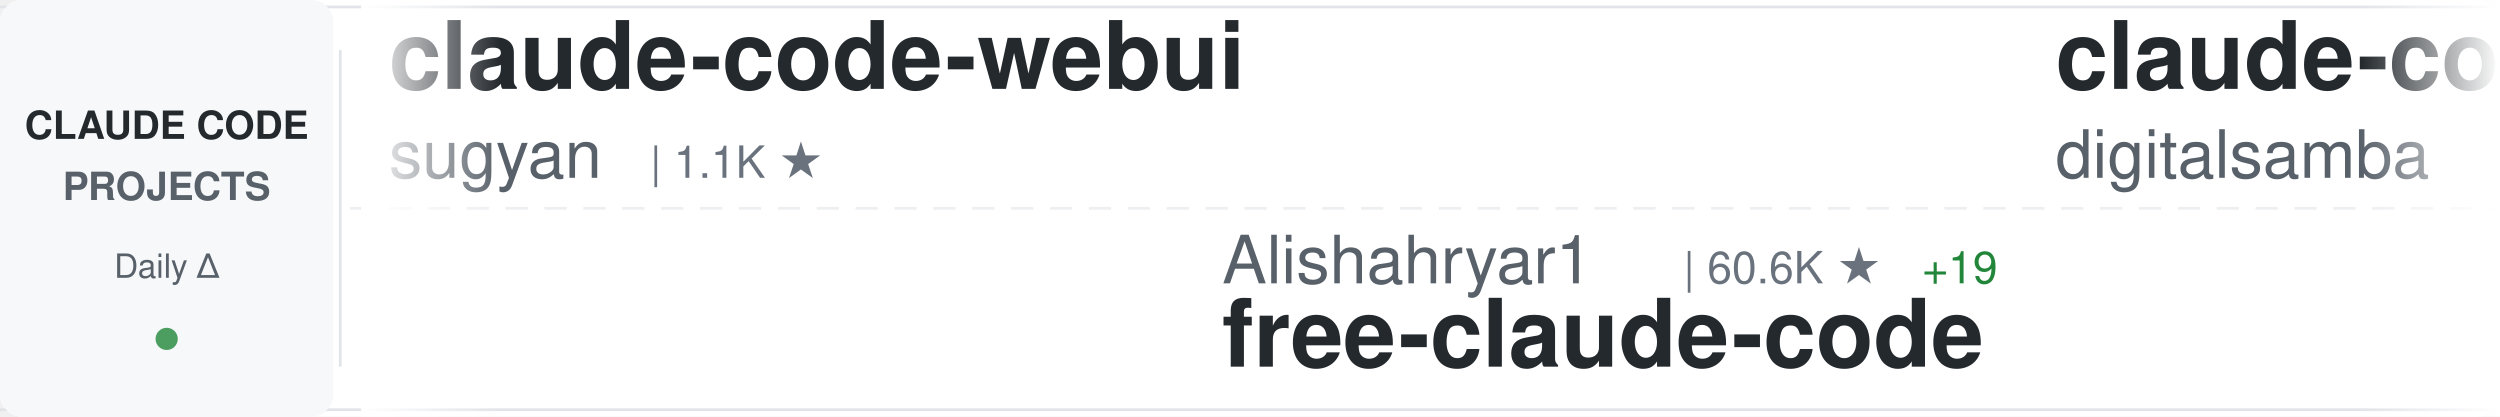
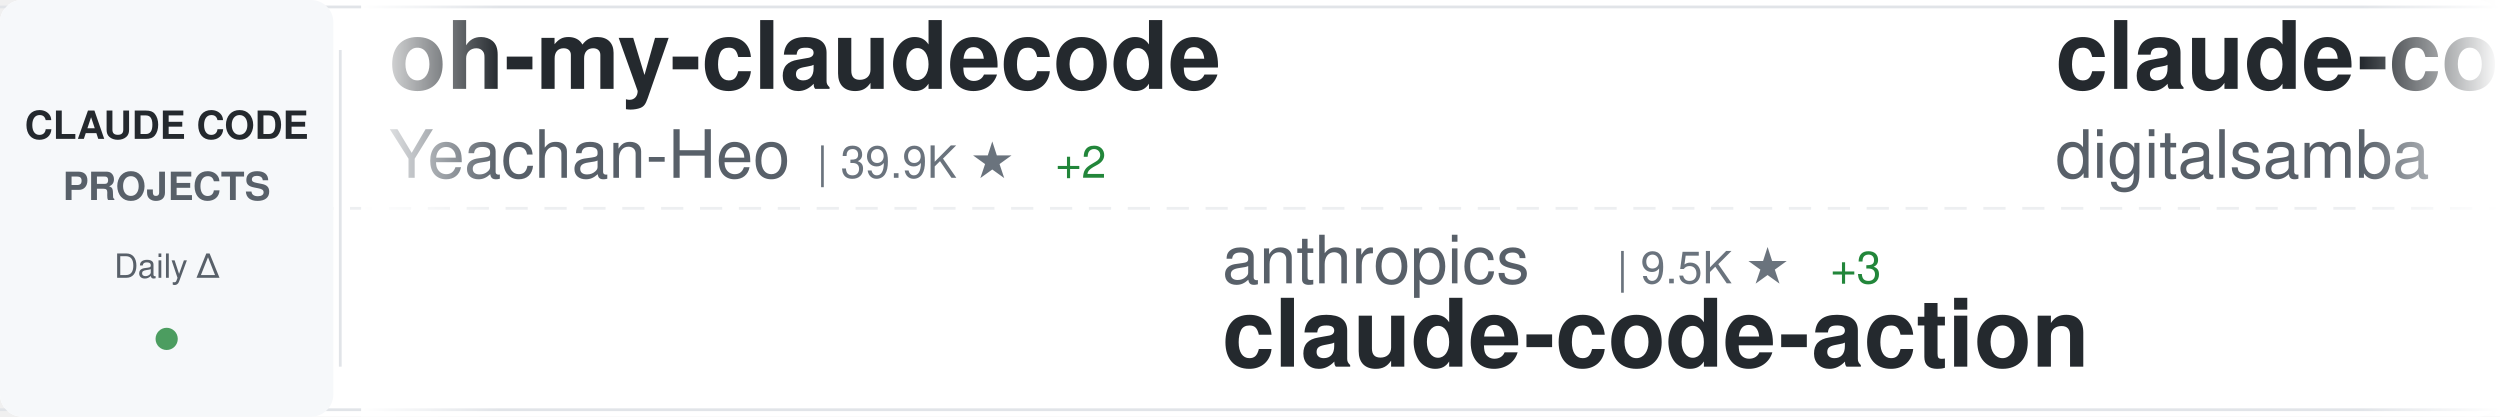
<svg xmlns="http://www.w3.org/2000/svg" width="900" height="150">
  <defs>
    <linearGradient id="awesomeLeftFade" x1="0%" y1="0%" x2="100%" y2="0%">
      <stop offset="0%" style="stop-color:#ffffff;stop-opacity:1" />
      <stop offset="100%" style="stop-color:#ffffff;stop-opacity:0" />
    </linearGradient>
    <linearGradient id="awesomeRightFade" x1="0%" y1="0%" x2="100%" y2="0%">
      <stop offset="0%" style="stop-color:#ffffff;stop-opacity:0" />
      <stop offset="100%" style="stop-color:#ffffff;stop-opacity:1" />
    </linearGradient>
  </defs>
  <rect width="900" height="150" fill="#ffffff" rx="8" />
  <rect x="0" y="2" width="900" height="1" fill="#e1e4e8" />
  <rect x="0" y="147" width="900" height="1" fill="#e1e4e8" />
  <line x1="0" y1="75" x2="900" y2="75" stroke="#e1e4e8" stroke-width="1" stroke-dasharray="8 6" opacity="0.6" />
  <rect x="0" y="0" width="120" height="150" fill="#f6f8fa" rx="8" />
  <text x="60" y="50" font-family="-apple-system, BlinkMacSystemFont, 'Segoe UI', Helvetica, Arial, sans-serif" font-size="14" font-weight="600" fill="#24292e" text-anchor="middle">CLAUDE CODE</text>
  <text x="60" y="72" font-family="-apple-system, BlinkMacSystemFont, 'Segoe UI', Helvetica, Arial, sans-serif" font-size="14" font-weight="600" fill="#586069" text-anchor="middle">PROJECTS</text>
  <text x="60" y="100" font-family="-apple-system, BlinkMacSystemFont, 'Segoe UI', Helvetica, Arial, sans-serif" font-size="12" font-weight="500" fill="#586069" text-anchor="middle">Daily Δ</text>
  <circle cx="60" cy="122" r="4" fill="#22863a" opacity="0.8" />
  <rect x="122" y="18" width="1" height="114" fill="#e1e4e8" />
  <clipPath id="awesomeTickerClip">
    <rect x="130" y="0" width="770" height="150" />
  </clipPath>
  <g clip-path="url(#awesomeTickerClip)">
    <g id="awesomeTickerItems">
      <animateTransform attributeName="transform" attributeType="XML" type="translate" from="0 0" to="-3000 0" dur="54s" repeatCount="indefinite" />
      <g transform="translate(0, 0)">
-         <text x="140" y="32" font-family="-apple-system, BlinkMacSystemFont, 'Segoe UI', Helvetica, Arial, sans-serif" font-size="34" font-weight="600" fill="#24292e">claude-code-webui</text>
-         <text x="140" y="64" font-family="-apple-system, BlinkMacSystemFont, 'Segoe UI', Helvetica, Arial, sans-serif" font-size="24" font-weight="400" fill="#586069">sugyan</text>
-         <text x="234" y="64" font-family="-apple-system, BlinkMacSystemFont, 'Segoe UI', Helvetica, Arial, sans-serif" font-size="16" font-weight="500" fill="#6a737d">| 1.1K ★</text>
+         <text x="140" y="32" font-family="-apple-system, BlinkMacSystemFont, 'Segoe UI', Helvetica, Arial, sans-serif" font-size="34" font-weight="600" fill="#24292e">oh-my-claudecode</text>
+         <text x="140" y="64" font-family="-apple-system, BlinkMacSystemFont, 'Segoe UI', Helvetica, Arial, sans-serif" font-size="24" font-weight="400" fill="#586069">Yeachan-Heo</text>
+         <text x="294" y="64" font-family="-apple-system, BlinkMacSystemFont, 'Segoe UI', Helvetica, Arial, sans-serif" font-size="16" font-weight="500" fill="#6a737d">| 39.9K ★</text>
+         <text x="380" y="64" font-family="-apple-system, BlinkMacSystemFont, 'Segoe UI', Helvetica, Arial, sans-serif" font-size="16" font-weight="500" fill="#22863a"> +2</text>
      </g>
      <g transform="translate(300, 0)">
-         <text x="140" y="102" font-family="-apple-system, BlinkMacSystemFont, 'Segoe UI', Helvetica, Arial, sans-serif" font-size="24" font-weight="400" fill="#586069">Alishahryar1</text>
-         <text x="306" y="102" font-family="-apple-system, BlinkMacSystemFont, 'Segoe UI', Helvetica, Arial, sans-serif" font-size="16" font-weight="500" fill="#6a737d">| 60.6K ★</text>
-         <text x="392" y="102" font-family="-apple-system, BlinkMacSystemFont, 'Segoe UI', Helvetica, Arial, sans-serif" font-size="16" font-weight="500" fill="#22863a"> +19</text>
-         <text x="140" y="132" font-family="-apple-system, BlinkMacSystemFont, 'Segoe UI', Helvetica, Arial, sans-serif" font-size="34" font-weight="600" fill="#24292e">free-claude-code</text>
+         <text x="140" y="102" font-family="-apple-system, BlinkMacSystemFont, 'Segoe UI', Helvetica, Arial, sans-serif" font-size="24" font-weight="400" fill="#586069">anthropics</text>
+         <text x="282" y="102" font-family="-apple-system, BlinkMacSystemFont, 'Segoe UI', Helvetica, Arial, sans-serif" font-size="16" font-weight="500" fill="#6a737d">| 9.5K ★</text>
+         <text x="359" y="102" font-family="-apple-system, BlinkMacSystemFont, 'Segoe UI', Helvetica, Arial, sans-serif" font-size="16" font-weight="500" fill="#22863a"> +3</text>
+         <text x="140" y="132" font-family="-apple-system, BlinkMacSystemFont, 'Segoe UI', Helvetica, Arial, sans-serif" font-size="34" font-weight="600" fill="#24292e">claude-code-action</text>
      </g>
      <g transform="translate(600, 0)">
        <text x="140" y="32" font-family="-apple-system, BlinkMacSystemFont, 'Segoe UI', Helvetica, Arial, sans-serif" font-size="34" font-weight="600" fill="#24292e">claude-code-video-toolki...</text>
        <text x="140" y="64" font-family="-apple-system, BlinkMacSystemFont, 'Segoe UI', Helvetica, Arial, sans-serif" font-size="24" font-weight="400" fill="#586069">digitalsamba</text>
        <text x="306" y="64" font-family="-apple-system, BlinkMacSystemFont, 'Segoe UI', Helvetica, Arial, sans-serif" font-size="16" font-weight="500" fill="#6a737d">| 2.2K ★</text>
        <text x="383" y="64" font-family="-apple-system, BlinkMacSystemFont, 'Segoe UI', Helvetica, Arial, sans-serif" font-size="16" font-weight="500" fill="#22863a"> +1</text>
      </g>
      <g transform="translate(900, 0)">
-         <text x="140" y="102" font-family="-apple-system, BlinkMacSystemFont, 'Segoe UI', Helvetica, Arial, sans-serif" font-size="24" font-weight="400" fill="#586069">ChrisWiles</text>
-         <text x="282" y="102" font-family="-apple-system, BlinkMacSystemFont, 'Segoe UI', Helvetica, Arial, sans-serif" font-size="16" font-weight="500" fill="#6a737d">| 6.1K ★</text>
-         <text x="140" y="132" font-family="-apple-system, BlinkMacSystemFont, 'Segoe UI', Helvetica, Arial, sans-serif" font-size="34" font-weight="600" fill="#24292e">claude-code-showcase</text>
+         <text x="140" y="102" font-family="-apple-system, BlinkMacSystemFont, 'Segoe UI', Helvetica, Arial, sans-serif" font-size="24" font-weight="400" fill="#586069">anthropics</text>
+         <text x="282" y="102" font-family="-apple-system, BlinkMacSystemFont, 'Segoe UI', Helvetica, Arial, sans-serif" font-size="16" font-weight="500" fill="#6a737d">| 1.0K ★</text>
+         <text x="140" y="132" font-family="-apple-system, BlinkMacSystemFont, 'Segoe UI', Helvetica, Arial, sans-serif" font-size="34" font-weight="600" fill="#24292e">claude-code-base-action</text>
      </g>
      <g transform="translate(1200, 0)">
-         <text x="140" y="32" font-family="-apple-system, BlinkMacSystemFont, 'Segoe UI', Helvetica, Arial, sans-serif" font-size="34" font-weight="600" fill="#24292e">claude-code-prompts</text>
-         <text x="140" y="64" font-family="-apple-system, BlinkMacSystemFont, 'Segoe UI', Helvetica, Arial, sans-serif" font-size="24" font-weight="400" fill="#586069">repowise-dev</text>
-         <text x="306" y="64" font-family="-apple-system, BlinkMacSystemFont, 'Segoe UI', Helvetica, Arial, sans-serif" font-size="16" font-weight="500" fill="#6a737d">| 1.2K ★</text>
+         <text x="140" y="32" font-family="-apple-system, BlinkMacSystemFont, 'Segoe UI', Helvetica, Arial, sans-serif" font-size="34" font-weight="600" fill="#24292e">awesome-claude-code-suba...</text>
+         <text x="140" y="64" font-family="-apple-system, BlinkMacSystemFont, 'Segoe UI', Helvetica, Arial, sans-serif" font-size="24" font-weight="400" fill="#586069">VoltAgent</text>
+         <text x="270" y="64" font-family="-apple-system, BlinkMacSystemFont, 'Segoe UI', Helvetica, Arial, sans-serif" font-size="16" font-weight="500" fill="#6a737d">| 25.7K ★</text>
+         <text x="356" y="64" font-family="-apple-system, BlinkMacSystemFont, 'Segoe UI', Helvetica, Arial, sans-serif" font-size="16" font-weight="500" fill="#22863a"> +2</text>
      </g>
      <g transform="translate(1500, 0)">
-         <text x="140" y="102" font-family="-apple-system, BlinkMacSystemFont, 'Segoe UI', Helvetica, Arial, sans-serif" font-size="24" font-weight="400" fill="#586069">Yeachan-Heo</text>
-         <text x="294" y="102" font-family="-apple-system, BlinkMacSystemFont, 'Segoe UI', Helvetica, Arial, sans-serif" font-size="16" font-weight="500" fill="#6a737d">| 39.9K ★</text>
-         <text x="140" y="132" font-family="-apple-system, BlinkMacSystemFont, 'Segoe UI', Helvetica, Arial, sans-serif" font-size="34" font-weight="600" fill="#24292e">oh-my-claudecode</text>
+         <text x="140" y="102" font-family="-apple-system, BlinkMacSystemFont, 'Segoe UI', Helvetica, Arial, sans-serif" font-size="24" font-weight="400" fill="#586069">Chachamaru127</text>
+         <text x="318" y="102" font-family="-apple-system, BlinkMacSystemFont, 'Segoe UI', Helvetica, Arial, sans-serif" font-size="16" font-weight="500" fill="#6a737d">| 3.2K ★</text>
+         <text x="140" y="132" font-family="-apple-system, BlinkMacSystemFont, 'Segoe UI', Helvetica, Arial, sans-serif" font-size="34" font-weight="600" fill="#24292e">claude-code-harness</text>
      </g>
      <g transform="translate(1800, 0)">
-         <text x="140" y="32" font-family="-apple-system, BlinkMacSystemFont, 'Segoe UI', Helvetica, Arial, sans-serif" font-size="34" font-weight="600" fill="#24292e">claude-code-source-code</text>
-         <text x="140" y="64" font-family="-apple-system, BlinkMacSystemFont, 'Segoe UI', Helvetica, Arial, sans-serif" font-size="24" font-weight="400" fill="#586069">777genius</text>
-         <text x="270" y="64" font-family="-apple-system, BlinkMacSystemFont, 'Segoe UI', Helvetica, Arial, sans-serif" font-size="16" font-weight="500" fill="#6a737d">| 935 ★</text>
+         <text x="140" y="32" font-family="-apple-system, BlinkMacSystemFont, 'Segoe UI', Helvetica, Arial, sans-serif" font-size="34" font-weight="600" fill="#24292e">Claude-Code</text>
+         <text x="140" y="64" font-family="-apple-system, BlinkMacSystemFont, 'Segoe UI', Helvetica, Arial, sans-serif" font-size="24" font-weight="400" fill="#586069">KPR111</text>
+         <text x="234" y="64" font-family="-apple-system, BlinkMacSystemFont, 'Segoe UI', Helvetica, Arial, sans-serif" font-size="16" font-weight="500" fill="#6a737d">| 18 ★</text>
      </g>
      <g transform="translate(2100, 0)">
-         <text x="140" y="102" font-family="-apple-system, BlinkMacSystemFont, 'Segoe UI', Helvetica, Arial, sans-serif" font-size="24" font-weight="400" fill="#586069">pengchengneo</text>
-         <text x="306" y="102" font-family="-apple-system, BlinkMacSystemFont, 'Segoe UI', Helvetica, Arial, sans-serif" font-size="16" font-weight="500" fill="#6a737d">| 1.8K ★</text>
-         <text x="383" y="102" font-family="-apple-system, BlinkMacSystemFont, 'Segoe UI', Helvetica, Arial, sans-serif" font-size="16" font-weight="500" fill="#22863a"> +1</text>
-         <text x="140" y="132" font-family="-apple-system, BlinkMacSystemFont, 'Segoe UI', Helvetica, Arial, sans-serif" font-size="34" font-weight="600" fill="#24292e">Claude-Code</text>
+         <text x="140" y="102" font-family="-apple-system, BlinkMacSystemFont, 'Segoe UI', Helvetica, Arial, sans-serif" font-size="24" font-weight="400" fill="#586069">disler</text>
+         <text x="234" y="102" font-family="-apple-system, BlinkMacSystemFont, 'Segoe UI', Helvetica, Arial, sans-serif" font-size="16" font-weight="500" fill="#6a737d">| 3.9K ★</text>
+         <text x="140" y="132" font-family="-apple-system, BlinkMacSystemFont, 'Segoe UI', Helvetica, Arial, sans-serif" font-size="34" font-weight="600" fill="#24292e">claude-code-hooks-master...</text>
      </g>
      <g transform="translate(2400, 0)">
-         <text x="140" y="32" font-family="-apple-system, BlinkMacSystemFont, 'Segoe UI', Helvetica, Arial, sans-serif" font-size="34" font-weight="600" fill="#24292e">claude-code-infrastructu...</text>
-         <text x="140" y="64" font-family="-apple-system, BlinkMacSystemFont, 'Segoe UI', Helvetica, Arial, sans-serif" font-size="24" font-weight="400" fill="#586069">diet103</text>
-         <text x="246" y="64" font-family="-apple-system, BlinkMacSystemFont, 'Segoe UI', Helvetica, Arial, sans-serif" font-size="16" font-weight="500" fill="#6a737d">| 10.0K ★</text>
-         <text x="332" y="64" font-family="-apple-system, BlinkMacSystemFont, 'Segoe UI', Helvetica, Arial, sans-serif" font-size="16" font-weight="500" fill="#cb2431"> -1</text>
+         <text x="140" y="32" font-family="-apple-system, BlinkMacSystemFont, 'Segoe UI', Helvetica, Arial, sans-serif" font-size="34" font-weight="600" fill="#24292e">Claude-Code-Usage-Monito...</text>
+         <text x="140" y="64" font-family="-apple-system, BlinkMacSystemFont, 'Segoe UI', Helvetica, Arial, sans-serif" font-size="24" font-weight="400" fill="#586069">Maciek-roboblog</text>
+         <text x="342" y="64" font-family="-apple-system, BlinkMacSystemFont, 'Segoe UI', Helvetica, Arial, sans-serif" font-size="16" font-weight="500" fill="#6a737d">| 8.7K ★</text>
      </g>
      <g transform="translate(2700, 0)">
-         <text x="140" y="102" font-family="-apple-system, BlinkMacSystemFont, 'Segoe UI', Helvetica, Arial, sans-serif" font-size="24" font-weight="400" fill="#586069">FlorianBruniaux</text>
-         <text x="342" y="102" font-family="-apple-system, BlinkMacSystemFont, 'Segoe UI', Helvetica, Arial, sans-serif" font-size="16" font-weight="500" fill="#6a737d">| 6.2K ★</text>
-         <text x="419" y="102" font-family="-apple-system, BlinkMacSystemFont, 'Segoe UI', Helvetica, Arial, sans-serif" font-size="16" font-weight="500" fill="#22863a"> +4</text>
-         <text x="140" y="132" font-family="-apple-system, BlinkMacSystemFont, 'Segoe UI', Helvetica, Arial, sans-serif" font-size="34" font-weight="600" fill="#24292e">claude-code-ultimate-gui...</text>
+         <text x="140" y="102" font-family="-apple-system, BlinkMacSystemFont, 'Segoe UI', Helvetica, Arial, sans-serif" font-size="24" font-weight="400" fill="#586069">Cranot</text>
+         <text x="234" y="102" font-family="-apple-system, BlinkMacSystemFont, 'Segoe UI', Helvetica, Arial, sans-serif" font-size="16" font-weight="500" fill="#6a737d">| 2.9K ★</text>
+         <text x="140" y="132" font-family="-apple-system, BlinkMacSystemFont, 'Segoe UI', Helvetica, Arial, sans-serif" font-size="34" font-weight="600" fill="#24292e">claude-code-guide</text>
      </g>
      <g transform="translate(3000, 0)">
-         <text x="140" y="32" font-family="-apple-system, BlinkMacSystemFont, 'Segoe UI', Helvetica, Arial, sans-serif" font-size="34" font-weight="600" fill="#24292e">claude-code-webui</text>
-         <text x="140" y="64" font-family="-apple-system, BlinkMacSystemFont, 'Segoe UI', Helvetica, Arial, sans-serif" font-size="24" font-weight="400" fill="#586069">sugyan</text>
-         <text x="234" y="64" font-family="-apple-system, BlinkMacSystemFont, 'Segoe UI', Helvetica, Arial, sans-serif" font-size="16" font-weight="500" fill="#6a737d">| 1.1K ★</text>
+         <text x="140" y="32" font-family="-apple-system, BlinkMacSystemFont, 'Segoe UI', Helvetica, Arial, sans-serif" font-size="34" font-weight="600" fill="#24292e">oh-my-claudecode</text>
+         <text x="140" y="64" font-family="-apple-system, BlinkMacSystemFont, 'Segoe UI', Helvetica, Arial, sans-serif" font-size="24" font-weight="400" fill="#586069">Yeachan-Heo</text>
+         <text x="294" y="64" font-family="-apple-system, BlinkMacSystemFont, 'Segoe UI', Helvetica, Arial, sans-serif" font-size="16" font-weight="500" fill="#6a737d">| 39.9K ★</text>
+         <text x="380" y="64" font-family="-apple-system, BlinkMacSystemFont, 'Segoe UI', Helvetica, Arial, sans-serif" font-size="16" font-weight="500" fill="#22863a"> +2</text>
      </g>
      <g transform="translate(3300, 0)">
-         <text x="140" y="102" font-family="-apple-system, BlinkMacSystemFont, 'Segoe UI', Helvetica, Arial, sans-serif" font-size="24" font-weight="400" fill="#586069">Alishahryar1</text>
-         <text x="306" y="102" font-family="-apple-system, BlinkMacSystemFont, 'Segoe UI', Helvetica, Arial, sans-serif" font-size="16" font-weight="500" fill="#6a737d">| 60.6K ★</text>
-         <text x="392" y="102" font-family="-apple-system, BlinkMacSystemFont, 'Segoe UI', Helvetica, Arial, sans-serif" font-size="16" font-weight="500" fill="#22863a"> +19</text>
-         <text x="140" y="132" font-family="-apple-system, BlinkMacSystemFont, 'Segoe UI', Helvetica, Arial, sans-serif" font-size="34" font-weight="600" fill="#24292e">free-claude-code</text>
+         <text x="140" y="102" font-family="-apple-system, BlinkMacSystemFont, 'Segoe UI', Helvetica, Arial, sans-serif" font-size="24" font-weight="400" fill="#586069">anthropics</text>
+         <text x="282" y="102" font-family="-apple-system, BlinkMacSystemFont, 'Segoe UI', Helvetica, Arial, sans-serif" font-size="16" font-weight="500" fill="#6a737d">| 9.5K ★</text>
+         <text x="359" y="102" font-family="-apple-system, BlinkMacSystemFont, 'Segoe UI', Helvetica, Arial, sans-serif" font-size="16" font-weight="500" fill="#22863a"> +3</text>
+         <text x="140" y="132" font-family="-apple-system, BlinkMacSystemFont, 'Segoe UI', Helvetica, Arial, sans-serif" font-size="34" font-weight="600" fill="#24292e">claude-code-action</text>
      </g>
      <g transform="translate(3600, 0)">
        <text x="140" y="32" font-family="-apple-system, BlinkMacSystemFont, 'Segoe UI', Helvetica, Arial, sans-serif" font-size="34" font-weight="600" fill="#24292e">claude-code-video-toolki...</text>
        <text x="140" y="64" font-family="-apple-system, BlinkMacSystemFont, 'Segoe UI', Helvetica, Arial, sans-serif" font-size="24" font-weight="400" fill="#586069">digitalsamba</text>
        <text x="306" y="64" font-family="-apple-system, BlinkMacSystemFont, 'Segoe UI', Helvetica, Arial, sans-serif" font-size="16" font-weight="500" fill="#6a737d">| 2.2K ★</text>
        <text x="383" y="64" font-family="-apple-system, BlinkMacSystemFont, 'Segoe UI', Helvetica, Arial, sans-serif" font-size="16" font-weight="500" fill="#22863a"> +1</text>
      </g>
      <g transform="translate(3900, 0)">
-         <text x="140" y="102" font-family="-apple-system, BlinkMacSystemFont, 'Segoe UI', Helvetica, Arial, sans-serif" font-size="24" font-weight="400" fill="#586069">ChrisWiles</text>
-         <text x="282" y="102" font-family="-apple-system, BlinkMacSystemFont, 'Segoe UI', Helvetica, Arial, sans-serif" font-size="16" font-weight="500" fill="#6a737d">| 6.1K ★</text>
-         <text x="140" y="132" font-family="-apple-system, BlinkMacSystemFont, 'Segoe UI', Helvetica, Arial, sans-serif" font-size="34" font-weight="600" fill="#24292e">claude-code-showcase</text>
+         <text x="140" y="102" font-family="-apple-system, BlinkMacSystemFont, 'Segoe UI', Helvetica, Arial, sans-serif" font-size="24" font-weight="400" fill="#586069">anthropics</text>
+         <text x="282" y="102" font-family="-apple-system, BlinkMacSystemFont, 'Segoe UI', Helvetica, Arial, sans-serif" font-size="16" font-weight="500" fill="#6a737d">| 1.0K ★</text>
+         <text x="140" y="132" font-family="-apple-system, BlinkMacSystemFont, 'Segoe UI', Helvetica, Arial, sans-serif" font-size="34" font-weight="600" fill="#24292e">claude-code-base-action</text>
      </g>
    </g>
  </g>
  <rect x="130" y="0" width="50" height="150" fill="url(#awesomeLeftFade)" />
  <rect x="850" y="0" width="50" height="150" fill="url(#awesomeRightFade)" />
</svg>
